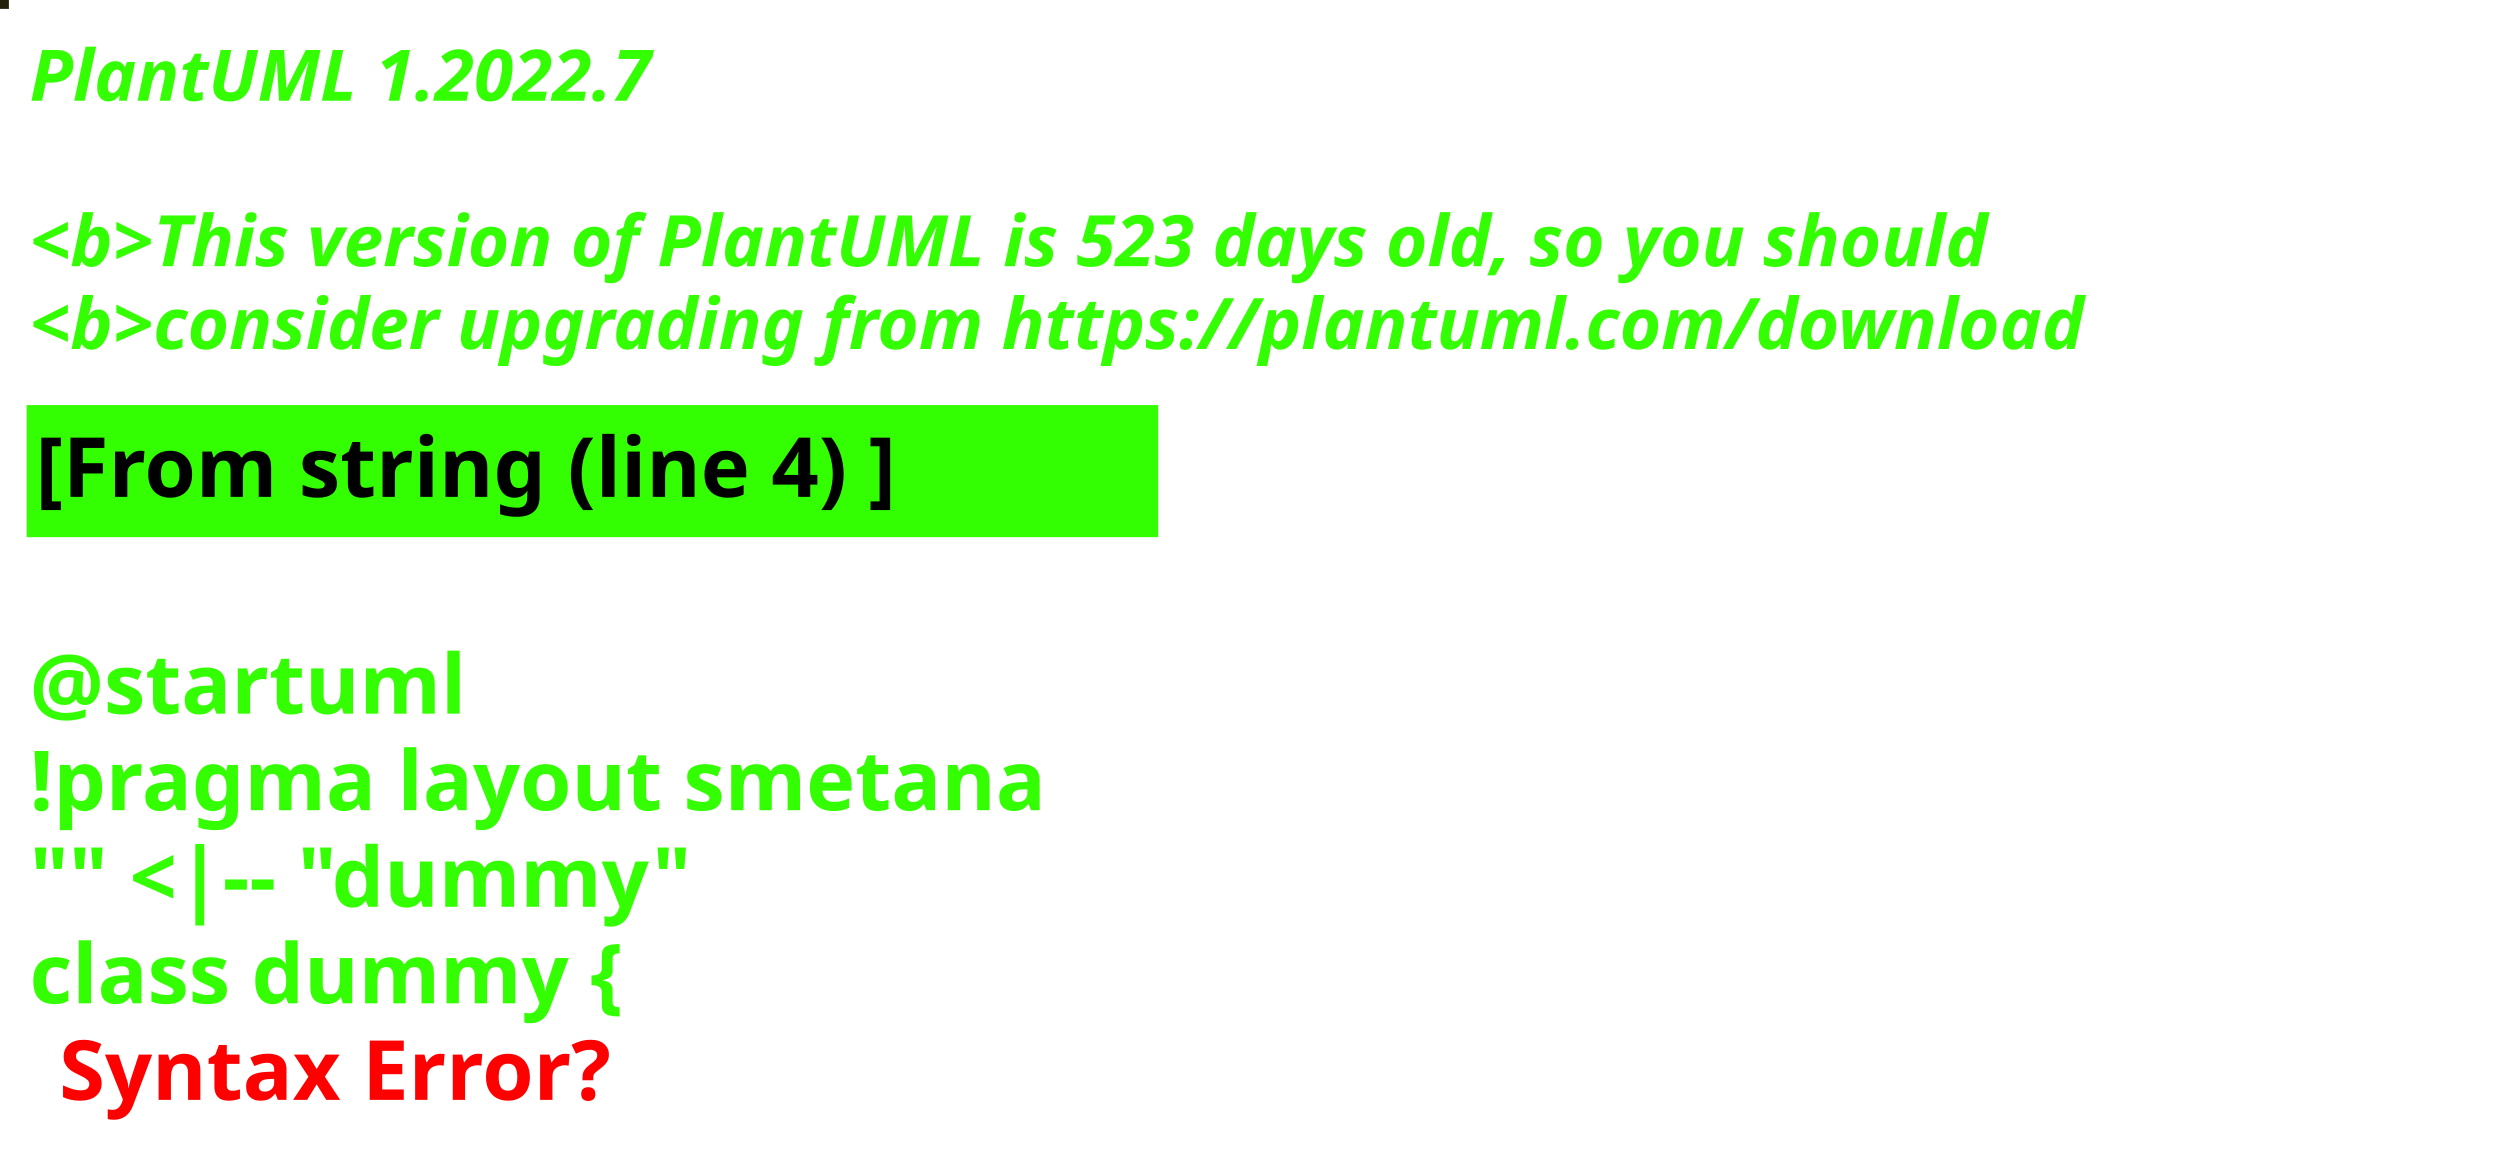
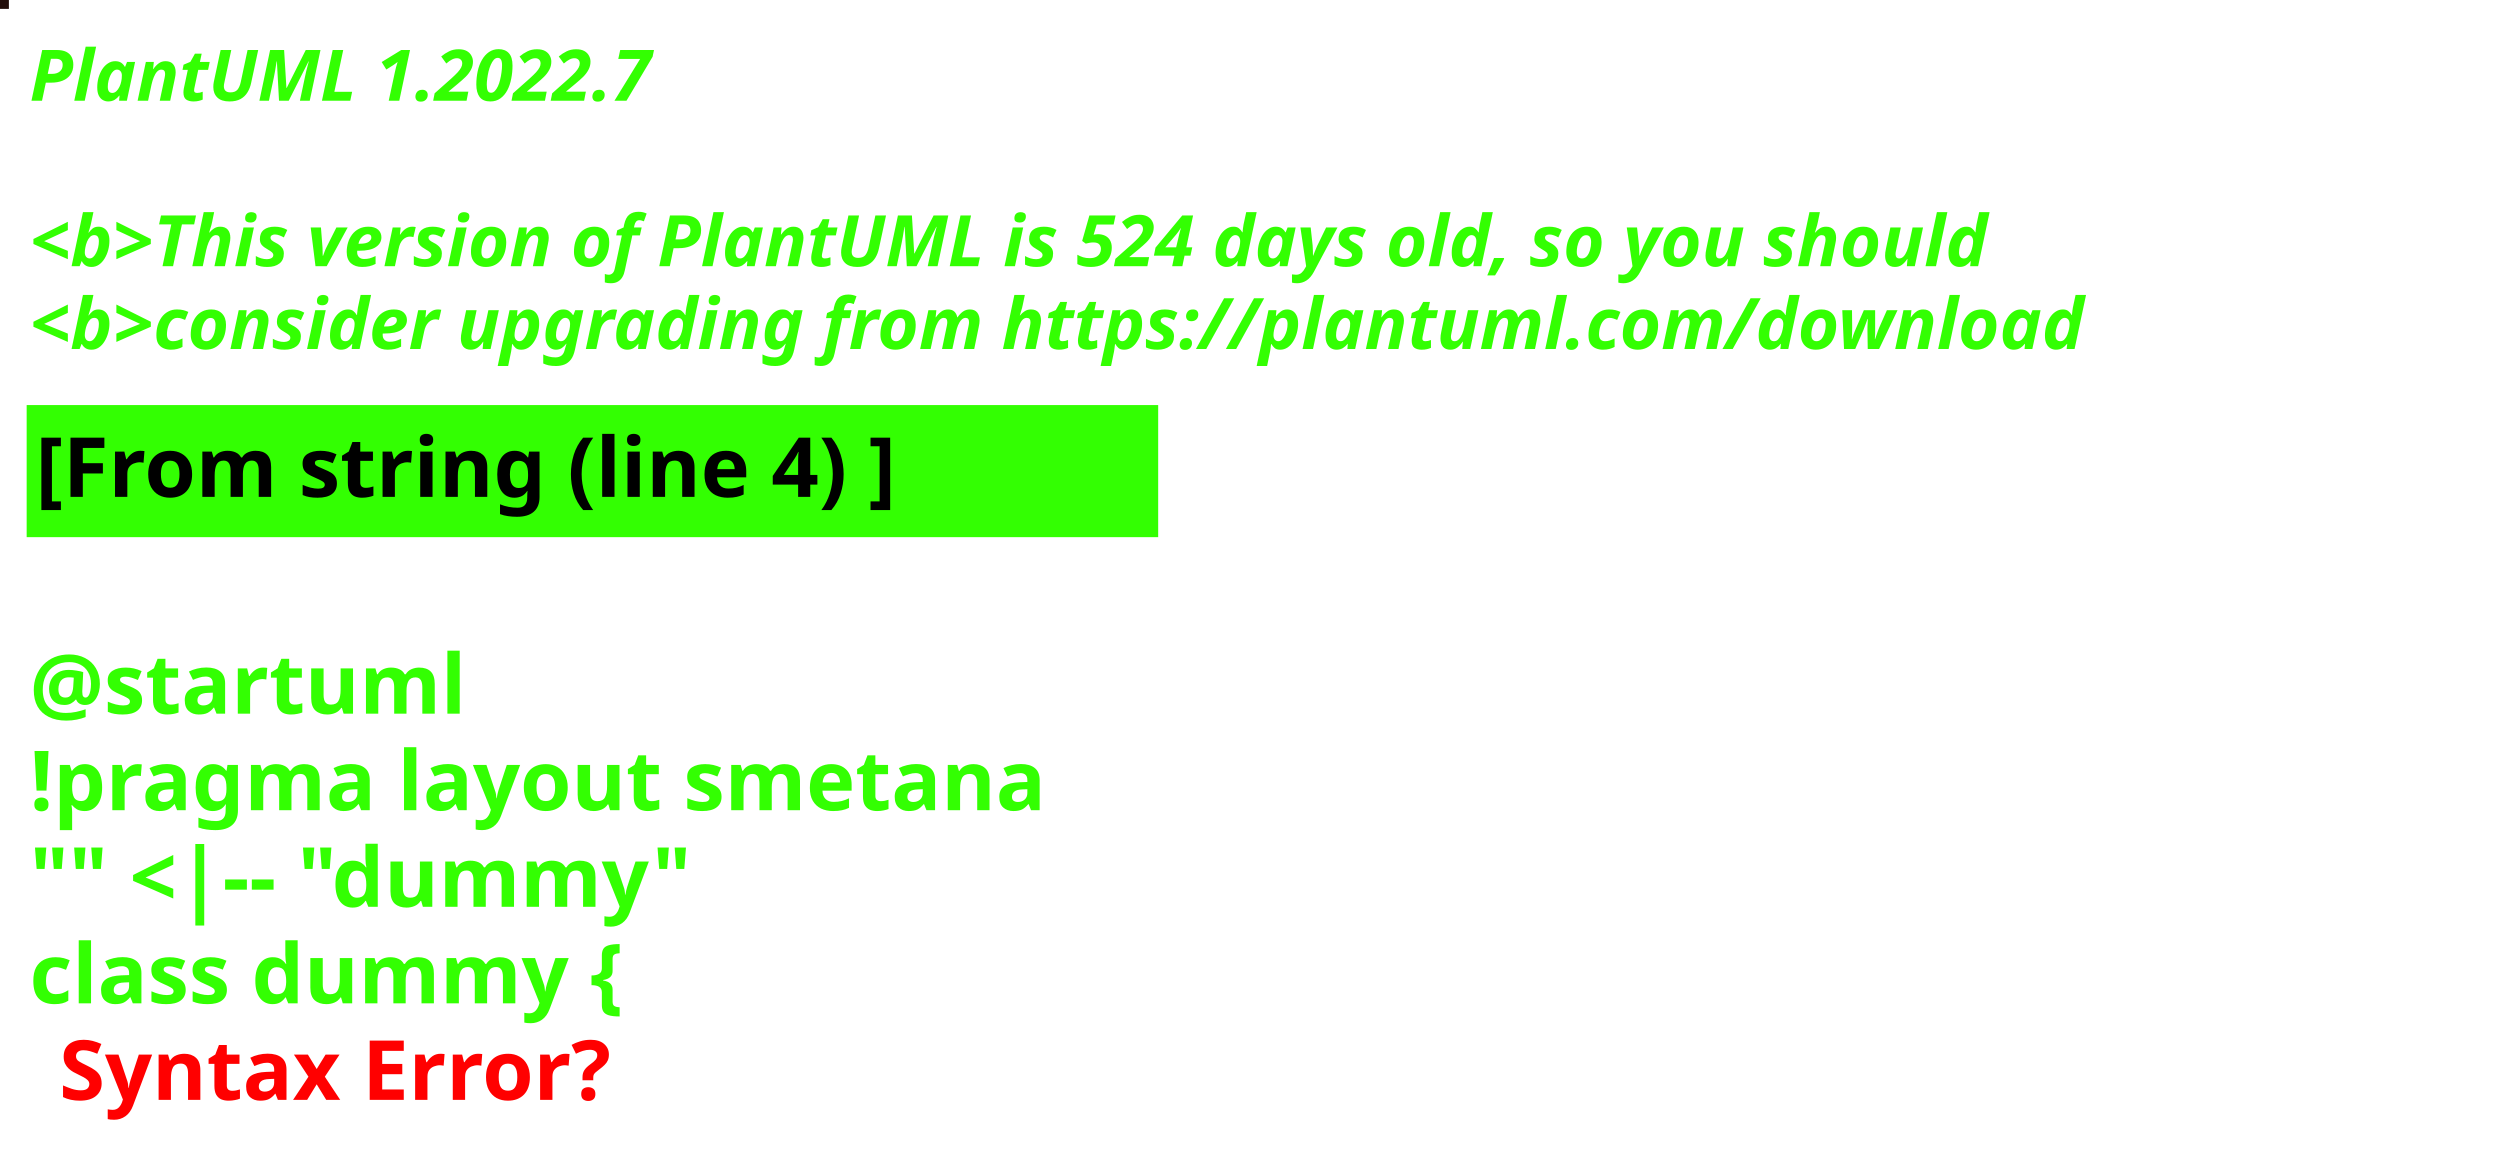
<svg xmlns="http://www.w3.org/2000/svg" contentStyleType="text/css" height="194px" preserveAspectRatio="none" style="width:422px;height:194px;background:#000000;" version="1.1" viewBox="0 0 422 194" width="422px" zoomAndPan="magnify">
  <defs />
  <g>
-     <rect fill="#24220D" height="1" style="stroke:#24220D;stroke-width:1.0;" width="1" x="0" y="0" />
+     <rect fill="#220D0A" height="1" style="stroke:#220D0A;stroke-width:1.0;" width="1" x="0" y="0" />
    <text fill="#33FF02" font-family="sans-serif" font-size="12" font-style="italic" font-weight="bold" lengthAdjust="spacing" textLength="127" x="5" y="17">PlantUML 1.2022.7</text>
    <text fill="#33FF02" font-family="sans-serif" font-size="12" font-style="italic" font-weight="bold" lengthAdjust="spacing" textLength="4" x="5" y="30.969"> </text>
-     <text fill="#33FF02" font-family="sans-serif" font-size="12" font-style="italic" font-weight="bold" lengthAdjust="spacing" textLength="399" x="5" y="44.938">&lt;b&gt;This version of PlantUML is 523 days old, so you should</text>
+     <text fill="#33FF02" font-family="sans-serif" font-size="12" font-style="italic" font-weight="bold" lengthAdjust="spacing" textLength="399" x="5" y="44.938">&lt;b&gt;This version of PlantUML is 524 days old, so you should</text>
    <text fill="#33FF02" font-family="sans-serif" font-size="12" font-style="italic" font-weight="bold" lengthAdjust="spacing" textLength="408" x="5" y="58.906">&lt;b&gt;consider upgrading from https://plantuml.com/download</text>
    <rect fill="#33FF02" height="21.297" style="stroke:#33FF02;stroke-width:1.0;" width="190" x="5" y="68.875" />
    <text fill="#000000" font-family="sans-serif" font-size="14" font-weight="bold" lengthAdjust="spacing" textLength="168" x="6" y="83.875">[From string (line 4) ]</text>
    <text fill="#33FF02" font-family="sans-serif" font-size="14" font-weight="bold" lengthAdjust="spacing" textLength="5" x="5" y="104.172"> </text>
    <text fill="#33FF02" font-family="sans-serif" font-size="14" font-weight="bold" lengthAdjust="spacing" textLength="79" x="5" y="120.469">@startuml</text>
    <text fill="#33FF02" font-family="sans-serif" font-size="14" font-weight="bold" lengthAdjust="spacing" textLength="190" x="5" y="136.766">!pragma layout smetana</text>
    <text fill="#33FF02" font-family="sans-serif" font-size="14" font-weight="bold" lengthAdjust="spacing" textLength="124" x="5" y="153.062">"" &lt;|-- "dummy"</text>
    <text fill="#33FF02" font-family="sans-serif" font-size="14" font-weight="bold" lengthAdjust="spacing" text-decoration="wavy underline" textLength="117" x="5" y="169.359">class dummy {</text>
    <text fill="#FF0000" font-family="sans-serif" font-size="14" font-weight="bold" lengthAdjust="spacing" textLength="106" x="10" y="185.656">Syntax Error?</text>
  </g>
</svg>
